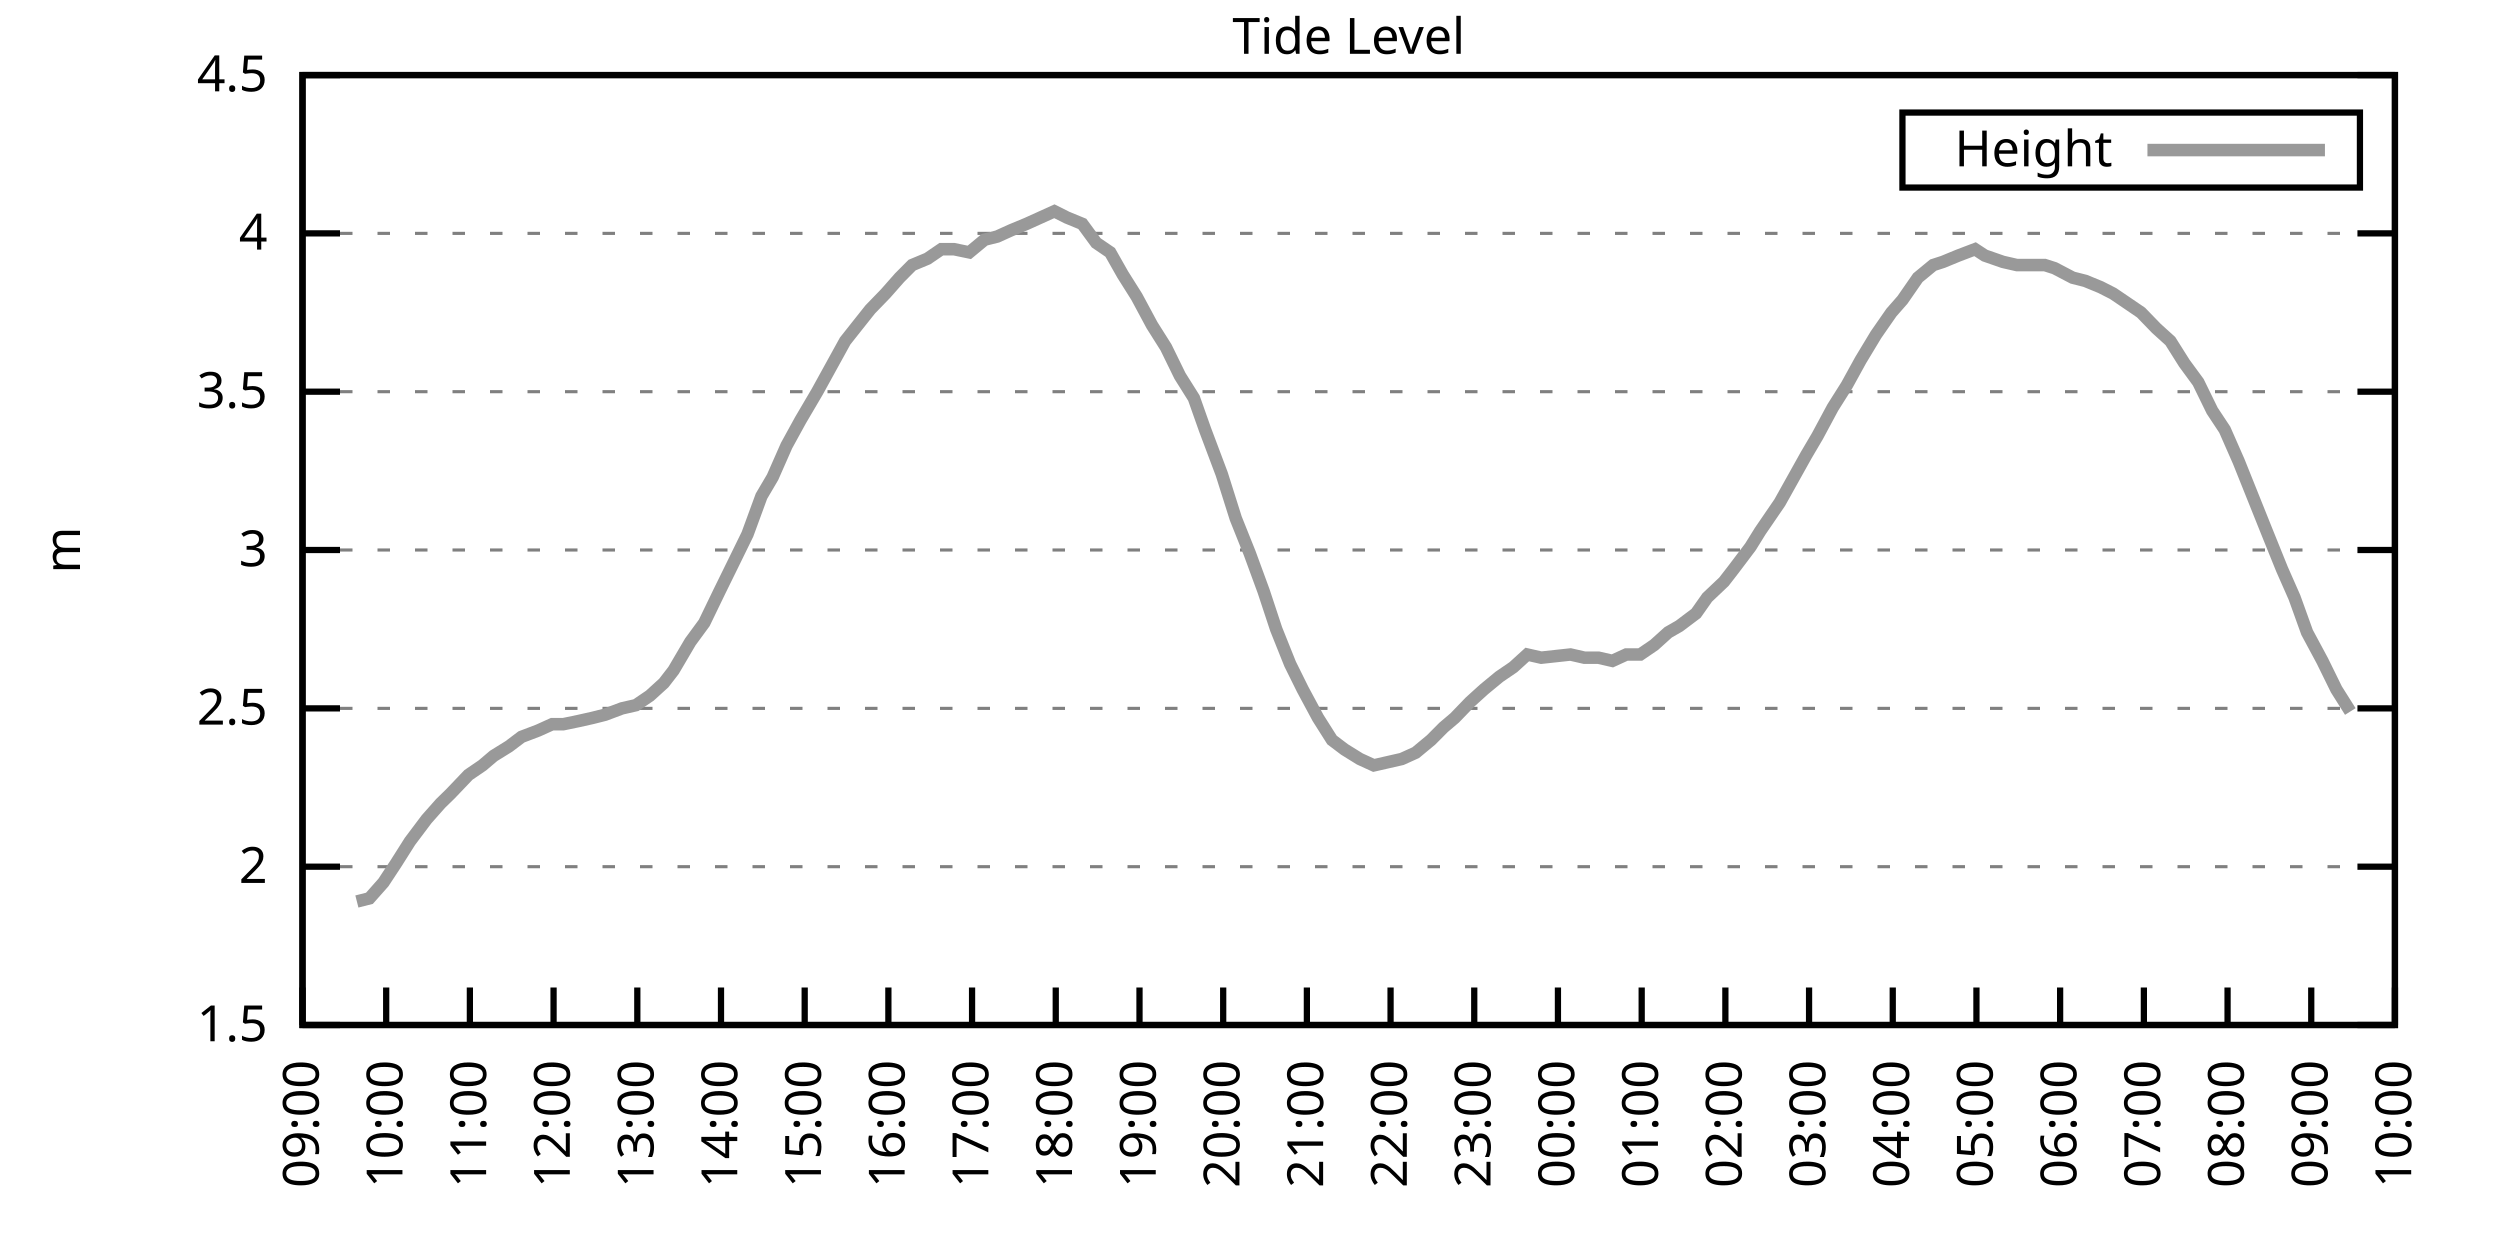
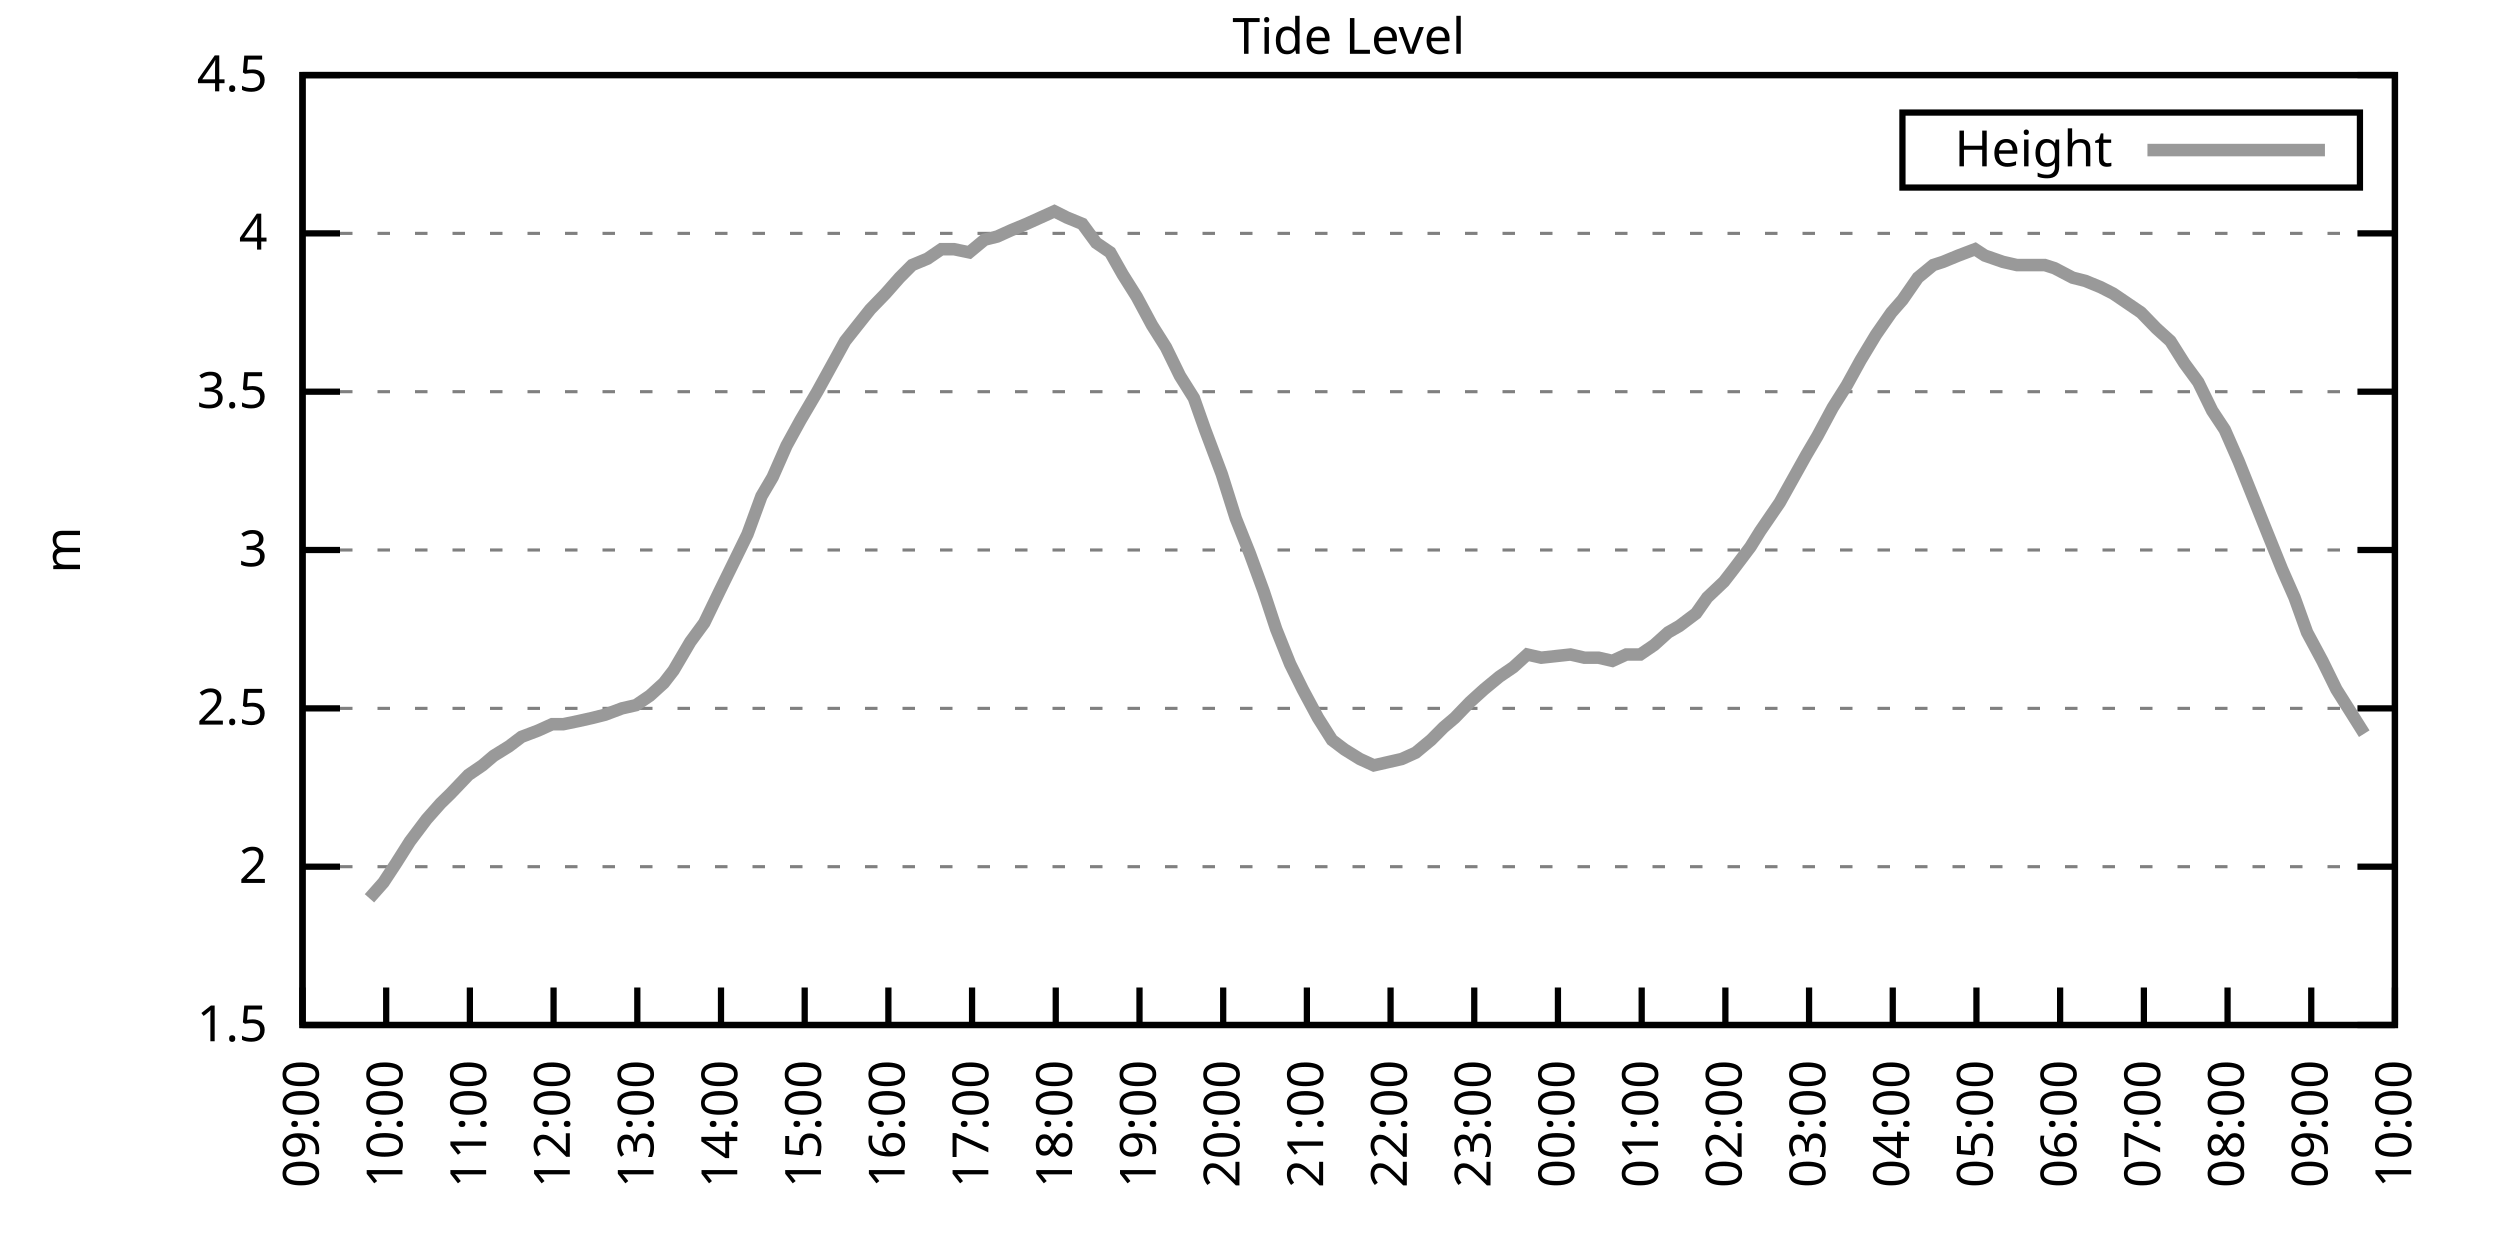
<svg xmlns="http://www.w3.org/2000/svg" xmlns:xlink="http://www.w3.org/1999/xlink" width="400" height="200" viewBox="0 0 400 200">
  <g id="gnuplot_canvas">
    <rect x="0" y="0" width="400" height="200" fill="none" />
    <defs>
      <circle id="gpDot" r="0.5" stroke-width="0.5" stroke="currentColor" />
      <path id="gpPt0" stroke-width="0.333" stroke="currentColor" d="M-1,0 h2 M0,-1 v2" />
      <path id="gpPt1" stroke-width="0.333" stroke="currentColor" d="M-1,-1 L1,1 M1,-1 L-1,1" />
      <path id="gpPt2" stroke-width="0.333" stroke="currentColor" d="M-1,0 L1,0 M0,-1 L0,1 M-1,-1 L1,1 M-1,1 L1,-1" />
      <rect id="gpPt3" stroke-width="0.333" stroke="currentColor" x="-1" y="-1" width="2" height="2" />
      <rect id="gpPt4" stroke-width="0.333" stroke="currentColor" fill="currentColor" x="-1" y="-1" width="2" height="2" />
      <circle id="gpPt5" stroke-width="0.333" stroke="currentColor" cx="0" cy="0" r="1" />
      <use xlink:href="#gpPt5" id="gpPt6" fill="currentColor" stroke="none" />
      <path id="gpPt7" stroke-width="0.333" stroke="currentColor" d="M0,-1.33 L-1.33,0.67 L1.33,0.67 z" />
      <use xlink:href="#gpPt7" id="gpPt8" fill="currentColor" stroke="none" />
      <use xlink:href="#gpPt7" id="gpPt9" stroke="currentColor" transform="rotate(180)" />
      <use xlink:href="#gpPt9" id="gpPt10" fill="currentColor" stroke="none" />
      <use xlink:href="#gpPt3" id="gpPt11" stroke="currentColor" transform="rotate(45)" />
      <use xlink:href="#gpPt11" id="gpPt12" fill="currentColor" stroke="none" />
      <path id="gpPt13" stroke-width="0.333" stroke="currentColor" d="M0,1.330 L1.265,0.411 L0.782,-1.067 L-0.782,-1.076 L-1.265,0.411 z" />
      <use xlink:href="#gpPt13" id="gpPt14" fill="currentColor" stroke="none" />
      <filter id="textbox" filterUnits="objectBoundingBox" x="0" y="0" height="1" width="1">
        <feFlood flood-color="white" flood-opacity="1" result="bgnd" />
        <feComposite in="SourceGraphic" in2="bgnd" operator="atop" />
      </filter>
      <filter id="greybox" filterUnits="objectBoundingBox" x="0" y="0" height="1" width="1">
        <feFlood flood-color="lightgrey" flood-opacity="1" result="grey" />
        <feComposite in="SourceGraphic" in2="grey" operator="atop" />
      </filter>
    </defs>
    <g fill="none" color="white" stroke="currentColor" stroke-width="1.00" stroke-linecap="butt" stroke-linejoin="miter">
</g>
    <g fill="none" color="black" stroke="currentColor" stroke-width="1.00" stroke-linecap="butt" stroke-linejoin="miter">
      <g stroke="none" shape-rendering="crispEdges">
        <polygon fill="rgb(255, 255, 255)" points="48.40,164.00 383.18,164.00 383.18,12.02 48.40,12.02 " />
      </g>
    </g>
    <g fill="none" color="black" stroke="currentColor" stroke-width="1.00" stroke-linecap="butt" stroke-linejoin="miter">
</g>
    <g fill="none" color="black" stroke="black" stroke-width="0.50" stroke-linecap="butt" stroke-linejoin="miter">
</g>
    <g fill="none" color="gray" stroke="currentColor" stroke-width="0.50" stroke-linecap="butt" stroke-linejoin="miter">
      <path stroke="gray" stroke-dasharray="2,4" class="gridline" d="M48.40,164.00 L383.19,164.00  " />
    </g>
    <g fill="none" color="gray" stroke="gray" stroke-width="1.00" stroke-linecap="butt" stroke-linejoin="miter">
</g>
    <g fill="none" color="black" stroke="currentColor" stroke-width="1.00" stroke-linecap="butt" stroke-linejoin="miter">
      <path stroke="black" d="M48.40,164.00 L54.40,164.00 M383.19,164.00 L377.19,164.00  " />
      <g transform="translate(42.80,166.60)" stroke="none" fill="black" font-family="Sans" font-size="8.00" text-anchor="end">
        <text>
          <tspan font-family="Sans"> 1.5</tspan>
        </text>
      </g>
    </g>
    <g fill="none" color="black" stroke="currentColor" stroke-width="1.00" stroke-linecap="butt" stroke-linejoin="miter">
</g>
    <g fill="none" color="black" stroke="black" stroke-width="0.50" stroke-linecap="butt" stroke-linejoin="miter">
</g>
    <g fill="none" color="gray" stroke="currentColor" stroke-width="0.50" stroke-linecap="butt" stroke-linejoin="miter">
      <path stroke="gray" stroke-dasharray="2,4" class="gridline" d="M48.40,138.67 L383.19,138.67  " />
    </g>
    <g fill="none" color="gray" stroke="gray" stroke-width="1.00" stroke-linecap="butt" stroke-linejoin="miter">
</g>
    <g fill="none" color="black" stroke="currentColor" stroke-width="1.00" stroke-linecap="butt" stroke-linejoin="miter">
      <path stroke="black" d="M48.40,138.67 L54.40,138.67 M383.19,138.67 L377.19,138.67  " />
      <g transform="translate(42.80,141.27)" stroke="none" fill="black" font-family="Sans" font-size="8.00" text-anchor="end">
        <text>
          <tspan font-family="Sans"> 2</tspan>
        </text>
      </g>
    </g>
    <g fill="none" color="black" stroke="currentColor" stroke-width="1.00" stroke-linecap="butt" stroke-linejoin="miter">
</g>
    <g fill="none" color="black" stroke="black" stroke-width="0.50" stroke-linecap="butt" stroke-linejoin="miter">
</g>
    <g fill="none" color="gray" stroke="currentColor" stroke-width="0.50" stroke-linecap="butt" stroke-linejoin="miter">
      <path stroke="gray" stroke-dasharray="2,4" class="gridline" d="M48.40,113.34 L383.19,113.34  " />
    </g>
    <g fill="none" color="gray" stroke="gray" stroke-width="1.00" stroke-linecap="butt" stroke-linejoin="miter">
</g>
    <g fill="none" color="black" stroke="currentColor" stroke-width="1.00" stroke-linecap="butt" stroke-linejoin="miter">
      <path stroke="black" d="M48.40,113.34 L54.40,113.34 M383.19,113.34 L377.19,113.34  " />
      <g transform="translate(42.80,115.94)" stroke="none" fill="black" font-family="Sans" font-size="8.00" text-anchor="end">
        <text>
          <tspan font-family="Sans"> 2.5</tspan>
        </text>
      </g>
    </g>
    <g fill="none" color="black" stroke="currentColor" stroke-width="1.00" stroke-linecap="butt" stroke-linejoin="miter">
</g>
    <g fill="none" color="black" stroke="black" stroke-width="0.50" stroke-linecap="butt" stroke-linejoin="miter">
</g>
    <g fill="none" color="gray" stroke="currentColor" stroke-width="0.50" stroke-linecap="butt" stroke-linejoin="miter">
      <path stroke="gray" stroke-dasharray="2,4" class="gridline" d="M48.40,88.00 L383.19,88.00  " />
    </g>
    <g fill="none" color="gray" stroke="gray" stroke-width="1.00" stroke-linecap="butt" stroke-linejoin="miter">
</g>
    <g fill="none" color="black" stroke="currentColor" stroke-width="1.00" stroke-linecap="butt" stroke-linejoin="miter">
      <path stroke="black" d="M48.40,88.00 L54.40,88.00 M383.19,88.00 L377.19,88.00  " />
      <g transform="translate(42.80,90.60)" stroke="none" fill="black" font-family="Sans" font-size="8.00" text-anchor="end">
        <text>
          <tspan font-family="Sans"> 3</tspan>
        </text>
      </g>
    </g>
    <g fill="none" color="black" stroke="currentColor" stroke-width="1.00" stroke-linecap="butt" stroke-linejoin="miter">
</g>
    <g fill="none" color="black" stroke="black" stroke-width="0.50" stroke-linecap="butt" stroke-linejoin="miter">
</g>
    <g fill="none" color="gray" stroke="currentColor" stroke-width="0.50" stroke-linecap="butt" stroke-linejoin="miter">
      <path stroke="gray" stroke-dasharray="2,4" class="gridline" d="M48.40,62.67 L383.19,62.67  " />
    </g>
    <g fill="none" color="gray" stroke="gray" stroke-width="1.00" stroke-linecap="butt" stroke-linejoin="miter">
</g>
    <g fill="none" color="black" stroke="currentColor" stroke-width="1.00" stroke-linecap="butt" stroke-linejoin="miter">
      <path stroke="black" d="M48.40,62.67 L54.40,62.67 M383.19,62.67 L377.19,62.67  " />
      <g transform="translate(42.80,65.27)" stroke="none" fill="black" font-family="Sans" font-size="8.00" text-anchor="end">
        <text>
          <tspan font-family="Sans"> 3.5</tspan>
        </text>
      </g>
    </g>
    <g fill="none" color="black" stroke="currentColor" stroke-width="1.00" stroke-linecap="butt" stroke-linejoin="miter">
</g>
    <g fill="none" color="black" stroke="black" stroke-width="0.50" stroke-linecap="butt" stroke-linejoin="miter">
</g>
    <g fill="none" color="gray" stroke="currentColor" stroke-width="0.50" stroke-linecap="butt" stroke-linejoin="miter">
      <path stroke="gray" stroke-dasharray="2,4" class="gridline" d="M48.40,37.34 L383.19,37.34  " />
    </g>
    <g fill="none" color="gray" stroke="gray" stroke-width="1.00" stroke-linecap="butt" stroke-linejoin="miter">
</g>
    <g fill="none" color="black" stroke="currentColor" stroke-width="1.00" stroke-linecap="butt" stroke-linejoin="miter">
      <path stroke="black" d="M48.40,37.34 L54.40,37.34 M383.19,37.34 L377.19,37.34  " />
      <g transform="translate(42.80,39.94)" stroke="none" fill="black" font-family="Sans" font-size="8.00" text-anchor="end">
        <text>
          <tspan font-family="Sans"> 4</tspan>
        </text>
      </g>
    </g>
    <g fill="none" color="black" stroke="currentColor" stroke-width="1.00" stroke-linecap="butt" stroke-linejoin="miter">
</g>
    <g fill="none" color="black" stroke="black" stroke-width="0.50" stroke-linecap="butt" stroke-linejoin="miter">
</g>
    <g fill="none" color="gray" stroke="currentColor" stroke-width="0.50" stroke-linecap="butt" stroke-linejoin="miter">
      <path stroke="gray" stroke-dasharray="2,4" class="gridline" d="M48.40,12.01 L383.19,12.01  " />
    </g>
    <g fill="none" color="gray" stroke="gray" stroke-width="1.00" stroke-linecap="butt" stroke-linejoin="miter">
</g>
    <g fill="none" color="black" stroke="currentColor" stroke-width="1.00" stroke-linecap="butt" stroke-linejoin="miter">
      <path stroke="black" d="M48.40,12.01 L54.40,12.01 M383.19,12.01 L377.19,12.01  " />
      <g transform="translate(42.80,14.61)" stroke="none" fill="black" font-family="Sans" font-size="8.00" text-anchor="end">
        <text>
          <tspan font-family="Sans"> 4.5</tspan>
        </text>
      </g>
    </g>
    <g fill="none" color="black" stroke="currentColor" stroke-width="1.00" stroke-linecap="butt" stroke-linejoin="miter">
      <path stroke="black" d="M48.40,164.00 L48.40,158.00  " />
      <g transform="translate(51.00,169.60) rotate(270.00)" stroke="none" fill="black" font-family="Sans" font-size="8.00" text-anchor="end">
        <text>
          <tspan font-family="Sans">09:00</tspan>
        </text>
      </g>
    </g>
    <g fill="none" color="black" stroke="currentColor" stroke-width="1.00" stroke-linecap="butt" stroke-linejoin="miter">
      <path stroke="black" d="M61.79,164.00 L61.79,158.00  " />
      <g transform="translate(64.39,169.60) rotate(270.00)" stroke="none" fill="black" font-family="Sans" font-size="8.00" text-anchor="end">
        <text>
          <tspan font-family="Sans">10:00</tspan>
        </text>
      </g>
    </g>
    <g fill="none" color="black" stroke="currentColor" stroke-width="1.00" stroke-linecap="butt" stroke-linejoin="miter">
      <path stroke="black" d="M75.18,164.00 L75.18,158.00  " />
      <g transform="translate(77.78,169.60) rotate(270.00)" stroke="none" fill="black" font-family="Sans" font-size="8.00" text-anchor="end">
        <text>
          <tspan font-family="Sans">11:00</tspan>
        </text>
      </g>
    </g>
    <g fill="none" color="black" stroke="currentColor" stroke-width="1.00" stroke-linecap="butt" stroke-linejoin="miter">
      <path stroke="black" d="M88.57,164.00 L88.57,158.00  " />
      <g transform="translate(91.17,169.60) rotate(270.00)" stroke="none" fill="black" font-family="Sans" font-size="8.00" text-anchor="end">
        <text>
          <tspan font-family="Sans">12:00</tspan>
        </text>
      </g>
    </g>
    <g fill="none" color="black" stroke="currentColor" stroke-width="1.00" stroke-linecap="butt" stroke-linejoin="miter">
      <path stroke="black" d="M101.97,164.00 L101.97,158.00  " />
      <g transform="translate(104.57,169.60) rotate(270.00)" stroke="none" fill="black" font-family="Sans" font-size="8.00" text-anchor="end">
        <text>
          <tspan font-family="Sans">13:00</tspan>
        </text>
      </g>
    </g>
    <g fill="none" color="black" stroke="currentColor" stroke-width="1.00" stroke-linecap="butt" stroke-linejoin="miter">
      <path stroke="black" d="M115.36,164.00 L115.36,158.00  " />
      <g transform="translate(117.96,169.60) rotate(270.00)" stroke="none" fill="black" font-family="Sans" font-size="8.00" text-anchor="end">
        <text>
          <tspan font-family="Sans">14:00</tspan>
        </text>
      </g>
    </g>
    <g fill="none" color="black" stroke="currentColor" stroke-width="1.00" stroke-linecap="butt" stroke-linejoin="miter">
      <path stroke="black" d="M128.75,164.00 L128.75,158.00  " />
      <g transform="translate(131.35,169.60) rotate(270.00)" stroke="none" fill="black" font-family="Sans" font-size="8.00" text-anchor="end">
        <text>
          <tspan font-family="Sans">15:00</tspan>
        </text>
      </g>
    </g>
    <g fill="none" color="black" stroke="currentColor" stroke-width="1.00" stroke-linecap="butt" stroke-linejoin="miter">
      <path stroke="black" d="M142.14,164.00 L142.14,158.00  " />
      <g transform="translate(144.74,169.60) rotate(270.00)" stroke="none" fill="black" font-family="Sans" font-size="8.00" text-anchor="end">
        <text>
          <tspan font-family="Sans">16:00</tspan>
        </text>
      </g>
    </g>
    <g fill="none" color="black" stroke="currentColor" stroke-width="1.00" stroke-linecap="butt" stroke-linejoin="miter">
      <path stroke="black" d="M155.53,164.00 L155.53,158.00  " />
      <g transform="translate(158.13,169.60) rotate(270.00)" stroke="none" fill="black" font-family="Sans" font-size="8.00" text-anchor="end">
        <text>
          <tspan font-family="Sans">17:00</tspan>
        </text>
      </g>
    </g>
    <g fill="none" color="black" stroke="currentColor" stroke-width="1.00" stroke-linecap="butt" stroke-linejoin="miter">
      <path stroke="black" d="M168.92,164.00 L168.92,158.00  " />
      <g transform="translate(171.52,169.60) rotate(270.00)" stroke="none" fill="black" font-family="Sans" font-size="8.00" text-anchor="end">
        <text>
          <tspan font-family="Sans">18:00</tspan>
        </text>
      </g>
    </g>
    <g fill="none" color="black" stroke="currentColor" stroke-width="1.00" stroke-linecap="butt" stroke-linejoin="miter">
      <path stroke="black" d="M182.32,164.00 L182.32,158.00  " />
      <g transform="translate(184.92,169.60) rotate(270.00)" stroke="none" fill="black" font-family="Sans" font-size="8.00" text-anchor="end">
        <text>
          <tspan font-family="Sans">19:00</tspan>
        </text>
      </g>
    </g>
    <g fill="none" color="black" stroke="currentColor" stroke-width="1.00" stroke-linecap="butt" stroke-linejoin="miter">
      <path stroke="black" d="M195.71,164.00 L195.71,158.00  " />
      <g transform="translate(198.31,169.60) rotate(270.00)" stroke="none" fill="black" font-family="Sans" font-size="8.00" text-anchor="end">
        <text>
          <tspan font-family="Sans">20:00</tspan>
        </text>
      </g>
    </g>
    <g fill="none" color="black" stroke="currentColor" stroke-width="1.00" stroke-linecap="butt" stroke-linejoin="miter">
      <path stroke="black" d="M209.10,164.00 L209.10,158.00  " />
      <g transform="translate(211.70,169.60) rotate(270.00)" stroke="none" fill="black" font-family="Sans" font-size="8.00" text-anchor="end">
        <text>
          <tspan font-family="Sans">21:00</tspan>
        </text>
      </g>
    </g>
    <g fill="none" color="black" stroke="currentColor" stroke-width="1.00" stroke-linecap="butt" stroke-linejoin="miter">
      <path stroke="black" d="M222.49,164.00 L222.49,158.00  " />
      <g transform="translate(225.09,169.60) rotate(270.00)" stroke="none" fill="black" font-family="Sans" font-size="8.00" text-anchor="end">
        <text>
          <tspan font-family="Sans">22:00</tspan>
        </text>
      </g>
    </g>
    <g fill="none" color="black" stroke="currentColor" stroke-width="1.00" stroke-linecap="butt" stroke-linejoin="miter">
      <path stroke="black" d="M235.88,164.00 L235.88,158.00  " />
      <g transform="translate(238.48,169.60) rotate(270.00)" stroke="none" fill="black" font-family="Sans" font-size="8.00" text-anchor="end">
        <text>
          <tspan font-family="Sans">23:00</tspan>
        </text>
      </g>
    </g>
    <g fill="none" color="black" stroke="currentColor" stroke-width="1.00" stroke-linecap="butt" stroke-linejoin="miter">
      <path stroke="black" d="M249.27,164.00 L249.27,158.00  " />
      <g transform="translate(251.87,169.60) rotate(270.00)" stroke="none" fill="black" font-family="Sans" font-size="8.00" text-anchor="end">
        <text>
          <tspan font-family="Sans">00:00</tspan>
        </text>
      </g>
    </g>
    <g fill="none" color="black" stroke="currentColor" stroke-width="1.00" stroke-linecap="butt" stroke-linejoin="miter">
      <path stroke="black" d="M262.67,164.00 L262.67,158.00  " />
      <g transform="translate(265.27,169.60) rotate(270.00)" stroke="none" fill="black" font-family="Sans" font-size="8.00" text-anchor="end">
        <text>
          <tspan font-family="Sans">01:00</tspan>
        </text>
      </g>
    </g>
    <g fill="none" color="black" stroke="currentColor" stroke-width="1.00" stroke-linecap="butt" stroke-linejoin="miter">
      <path stroke="black" d="M276.06,164.00 L276.06,158.00  " />
      <g transform="translate(278.66,169.60) rotate(270.00)" stroke="none" fill="black" font-family="Sans" font-size="8.00" text-anchor="end">
        <text>
          <tspan font-family="Sans">02:00</tspan>
        </text>
      </g>
    </g>
    <g fill="none" color="black" stroke="currentColor" stroke-width="1.00" stroke-linecap="butt" stroke-linejoin="miter">
      <path stroke="black" d="M289.45,164.00 L289.45,158.00  " />
      <g transform="translate(292.05,169.60) rotate(270.00)" stroke="none" fill="black" font-family="Sans" font-size="8.00" text-anchor="end">
        <text>
          <tspan font-family="Sans">03:00</tspan>
        </text>
      </g>
    </g>
    <g fill="none" color="black" stroke="currentColor" stroke-width="1.00" stroke-linecap="butt" stroke-linejoin="miter">
      <path stroke="black" d="M302.84,164.00 L302.84,158.00  " />
      <g transform="translate(305.44,169.60) rotate(270.00)" stroke="none" fill="black" font-family="Sans" font-size="8.00" text-anchor="end">
        <text>
          <tspan font-family="Sans">04:00</tspan>
        </text>
      </g>
    </g>
    <g fill="none" color="black" stroke="currentColor" stroke-width="1.00" stroke-linecap="butt" stroke-linejoin="miter">
      <path stroke="black" d="M316.23,164.00 L316.23,158.00  " />
      <g transform="translate(318.83,169.60) rotate(270.00)" stroke="none" fill="black" font-family="Sans" font-size="8.00" text-anchor="end">
        <text>
          <tspan font-family="Sans">05:00</tspan>
        </text>
      </g>
    </g>
    <g fill="none" color="black" stroke="currentColor" stroke-width="1.00" stroke-linecap="butt" stroke-linejoin="miter">
      <path stroke="black" d="M329.62,164.00 L329.62,158.00  " />
      <g transform="translate(332.22,169.60) rotate(270.00)" stroke="none" fill="black" font-family="Sans" font-size="8.00" text-anchor="end">
        <text>
          <tspan font-family="Sans">06:00</tspan>
        </text>
      </g>
    </g>
    <g fill="none" color="black" stroke="currentColor" stroke-width="1.00" stroke-linecap="butt" stroke-linejoin="miter">
      <path stroke="black" d="M343.02,164.00 L343.02,158.00  " />
      <g transform="translate(345.62,169.60) rotate(270.00)" stroke="none" fill="black" font-family="Sans" font-size="8.00" text-anchor="end">
        <text>
          <tspan font-family="Sans">07:00</tspan>
        </text>
      </g>
    </g>
    <g fill="none" color="black" stroke="currentColor" stroke-width="1.00" stroke-linecap="butt" stroke-linejoin="miter">
      <path stroke="black" d="M356.41,164.00 L356.41,158.00  " />
      <g transform="translate(359.01,169.60) rotate(270.00)" stroke="none" fill="black" font-family="Sans" font-size="8.00" text-anchor="end">
        <text>
          <tspan font-family="Sans">08:00</tspan>
        </text>
      </g>
    </g>
    <g fill="none" color="black" stroke="currentColor" stroke-width="1.00" stroke-linecap="butt" stroke-linejoin="miter">
      <path stroke="black" d="M369.80,164.00 L369.80,158.00  " />
      <g transform="translate(372.40,169.60) rotate(270.00)" stroke="none" fill="black" font-family="Sans" font-size="8.00" text-anchor="end">
        <text>
          <tspan font-family="Sans">09:00</tspan>
        </text>
      </g>
    </g>
    <g fill="none" color="black" stroke="currentColor" stroke-width="1.00" stroke-linecap="butt" stroke-linejoin="miter">
      <path stroke="black" d="M383.19,164.00 L383.19,158.00  " />
      <g transform="translate(385.79,169.60) rotate(270.00)" stroke="none" fill="black" font-family="Sans" font-size="8.00" text-anchor="end">
        <text>
          <tspan font-family="Sans">10:00</tspan>
        </text>
      </g>
    </g>
    <g fill="none" color="black" stroke="currentColor" stroke-width="1.00" stroke-linecap="butt" stroke-linejoin="miter">
</g>
    <g fill="none" color="black" stroke="currentColor" stroke-width="1.00" stroke-linecap="butt" stroke-linejoin="miter">
      <path stroke="black" d="M48.40,12.01 L48.40,164.00 L383.19,164.00 L383.19,12.01 L48.40,12.01 Z  " />
    </g>
    <g fill="none" color="black" stroke="currentColor" stroke-width="1.00" stroke-linecap="butt" stroke-linejoin="miter">
</g>
    <g fill="none" color="black" stroke="currentColor" stroke-width="1.00" stroke-linecap="butt" stroke-linejoin="miter">
      <path stroke="black" d="M304.39,30.01 L304.39,18.01 L377.59,18.01 L377.59,30.01 L304.39,30.01 Z  " />
    </g>
    <g id="Tide_level_plot_1">
      <g fill="none" color="white" stroke="black" stroke-width="2.00" stroke-linecap="butt" stroke-linejoin="miter">
</g>
      <g fill="none" color="black" stroke="currentColor" stroke-width="2.00" stroke-linecap="butt" stroke-linejoin="miter">
        <g transform="translate(337.99,26.61)" stroke="none" fill="black" font-family="Sans" font-size="8.00" text-anchor="end">
          <text>
            <tspan font-family="Sans">Height</tspan>
          </text>
        </g>
      </g>
      <g fill="none" color="black" stroke="currentColor" stroke-width="2.00" stroke-linecap="butt" stroke-linejoin="miter">
-         <path stroke="rgb(153, 153, 153)" d="M343.59,24.01 L371.99,24.01 M57.10,144.24 L59.11,143.73 L61.35,141.20 L63.35,138.16 L65.59,134.62 L68.26,131.07   L70.50,128.54 L72.06,127.02 L74.96,123.98 L77.19,122.46 L78.98,120.94 L81.43,119.42 L83.44,117.90 L86.12,116.88   L88.35,115.87 L90.14,115.87 L92.59,115.36 L94.82,114.86 L96.83,114.35 L99.51,113.34 L101.74,112.83 L103.98,111.31   L106.21,109.28 L107.77,107.26 L110.45,102.70 L112.68,99.66 L115.13,94.59 L117.37,90.03 L119.60,85.47 L121.83,79.39   L123.62,76.35 L125.85,71.29 L128.08,67.23 L130.76,62.67 L132.99,58.62 L135.22,54.57 L137.23,52.03 L139.24,49.50   L141.69,46.97 L143.93,44.43 L145.94,42.41 L148.39,41.39 L150.62,39.87 L152.63,39.87 L155.09,40.38 L157.54,38.35   L159.55,37.85 L161.78,36.84 L164.24,35.82 L166.47,34.81 L168.70,33.80 L170.71,34.81 L173.17,35.82 L175.40,38.86   L177.63,40.38 L179.64,43.93 L181.87,47.47 L184.32,52.03 L186.56,55.58 L188.79,60.14 L191.02,63.69 L192.81,68.75   L195.48,75.85 L197.72,82.94 L199.95,88.51 L202.18,94.59 L204.19,100.67 L206.42,106.24 L208.43,110.30 L210.88,114.86   L213.12,118.40 L215.13,119.92 L217.58,121.44 L219.81,122.46 L222.04,121.95 L224.28,121.44 L226.51,120.43 L228.96,118.40   L230.97,116.38 L232.76,114.86 L235.21,112.32 L237.44,110.30 L239.90,108.27 L242.13,106.75 L244.36,104.72 L246.60,105.23   L251.28,104.72 L253.51,105.23 L255.75,105.23 L257.98,105.74 L260.21,104.72 L262.44,104.72 L264.67,103.20 L266.91,101.18   L268.69,100.16 L271.37,98.14 L273.16,95.60 L275.83,93.07 L277.40,91.04 L280.07,87.50 L281.64,84.97 L284.76,80.41   L289.00,72.81 L290.79,69.77 L293.24,65.21 L295.48,61.66 L297.71,57.61 L300.16,53.55 L302.62,50.01 L304.40,47.98   L306.86,44.43 L309.31,42.41 L310.88,41.90 L313.33,40.89 L316.01,39.87 L317.57,40.89 L320.47,41.90 L322.70,42.41   L324.49,42.41 L327.17,42.41 L328.73,42.91 L331.63,44.43 L333.64,44.94 L336.10,45.95 L338.10,46.97 L340.34,48.49   L342.57,50.01 L345.02,52.54 L347.26,54.57 L349.49,58.11 L351.72,61.15 L353.95,65.71 L355.96,68.75 L358.19,73.82   L362.66,84.97 L365.11,91.04 L367.12,95.60 L369.13,101.18 L371.58,105.74 L373.82,110.30 L376.05,113.84  " />
+         <path stroke="rgb(153, 153, 153)" d="M343.59,24.01 L371.99,24.01 M59.11,143.73 L61.35,141.20 L63.35,138.16 L65.59,134.62 L68.26,131.07 L70.50,128.54   L72.06,127.02 L74.96,123.98 L77.19,122.46 L78.98,120.94 L81.43,119.42 L83.44,117.90 L86.12,116.88 L88.35,115.87   L90.14,115.87 L92.59,115.36 L94.82,114.86 L96.83,114.35 L99.51,113.34 L101.74,112.83 L103.98,111.31 L106.21,109.28   L107.77,107.26 L110.45,102.70 L112.68,99.66 L115.13,94.59 L117.37,90.03 L119.60,85.47 L121.83,79.39 L123.62,76.35   L125.85,71.29 L128.08,67.23 L130.76,62.67 L132.99,58.62 L135.22,54.57 L137.23,52.03 L139.24,49.50 L141.69,46.97   L143.93,44.43 L145.94,42.41 L148.39,41.39 L150.62,39.87 L152.63,39.87 L155.09,40.38 L157.54,38.35 L159.55,37.85   L161.78,36.84 L164.24,35.82 L166.47,34.81 L168.70,33.80 L170.71,34.81 L173.17,35.82 L175.40,38.86 L177.63,40.38   L179.64,43.93 L181.87,47.47 L184.32,52.03 L186.56,55.58 L188.79,60.14 L191.02,63.69 L192.81,68.75 L195.48,75.85   L197.72,82.94 L199.95,88.51 L202.18,94.59 L204.19,100.67 L206.42,106.24 L208.43,110.30 L210.88,114.86 L213.12,118.40   L215.13,119.92 L217.58,121.44 L219.81,122.46 L222.04,121.95 L224.28,121.44 L226.51,120.43 L228.96,118.40 L230.97,116.38   L232.76,114.86 L235.21,112.32 L237.44,110.30 L239.90,108.27 L242.13,106.75 L244.36,104.72 L246.60,105.23 L251.28,104.72   L253.51,105.23 L255.75,105.23 L257.98,105.74 L260.21,104.72 L262.44,104.72 L264.67,103.20 L266.91,101.18 L268.69,100.16   L271.37,98.14 L273.16,95.60 L275.83,93.07 L277.40,91.04 L280.07,87.50 L281.64,84.97 L284.76,80.41 L289.00,72.81   L290.79,69.77 L293.24,65.21 L295.48,61.66 L297.71,57.61 L300.16,53.55 L302.62,50.01 L304.40,47.98 L306.86,44.43   L309.31,42.41 L310.88,41.90 L313.33,40.89 L316.01,39.87 L317.57,40.89 L320.47,41.90 L322.70,42.41 L324.49,42.41   L327.17,42.41 L328.73,42.91 L331.63,44.43 L333.64,44.94 L336.10,45.95 L338.10,46.97 L340.34,48.49 L342.57,50.01   L345.02,52.54 L347.26,54.57 L349.49,58.11 L351.72,61.15 L353.95,65.71 L355.96,68.75 L358.19,73.82 L362.66,84.97   L365.11,91.04 L367.12,95.60 L369.13,101.18 L371.58,105.74 L373.82,110.30 L376.05,113.84 L378.28,117.39  " />
      </g>
    </g>
    <g fill="none" color="black" stroke="currentColor" stroke-width="2.00" stroke-linecap="butt" stroke-linejoin="miter">
</g>
    <g fill="none" color="black" stroke="black" stroke-width="1.00" stroke-linecap="butt" stroke-linejoin="miter">
</g>
    <g fill="none" color="black" stroke="currentColor" stroke-width="1.00" stroke-linecap="butt" stroke-linejoin="miter">
      <path stroke="black" d="M48.40,12.01 L48.40,164.00 L383.19,164.00 L383.19,12.01 L48.40,12.01 Z  " />
      <g transform="translate(12.80,88.01) rotate(270.00)" stroke="none" fill="black" font-family="Sans" font-size="8.00" text-anchor="middle">
        <text>
          <tspan font-family="Sans">m</tspan>
        </text>
      </g>
    </g>
    <g fill="none" color="black" stroke="currentColor" stroke-width="1.00" stroke-linecap="butt" stroke-linejoin="miter">
</g>
    <g fill="none" color="black" stroke="currentColor" stroke-width="1.00" stroke-linecap="butt" stroke-linejoin="miter">
      <g transform="translate(215.79,8.61)" stroke="none" fill="black" font-family="Sans" font-size="8.00" text-anchor="middle">
        <text>
          <tspan font-family="Sans">Tide Level</tspan>
        </text>
      </g>
    </g>
    <g fill="none" color="black" stroke="currentColor" stroke-width="1.00" stroke-linecap="butt" stroke-linejoin="miter">
</g>
  </g>
</svg>
